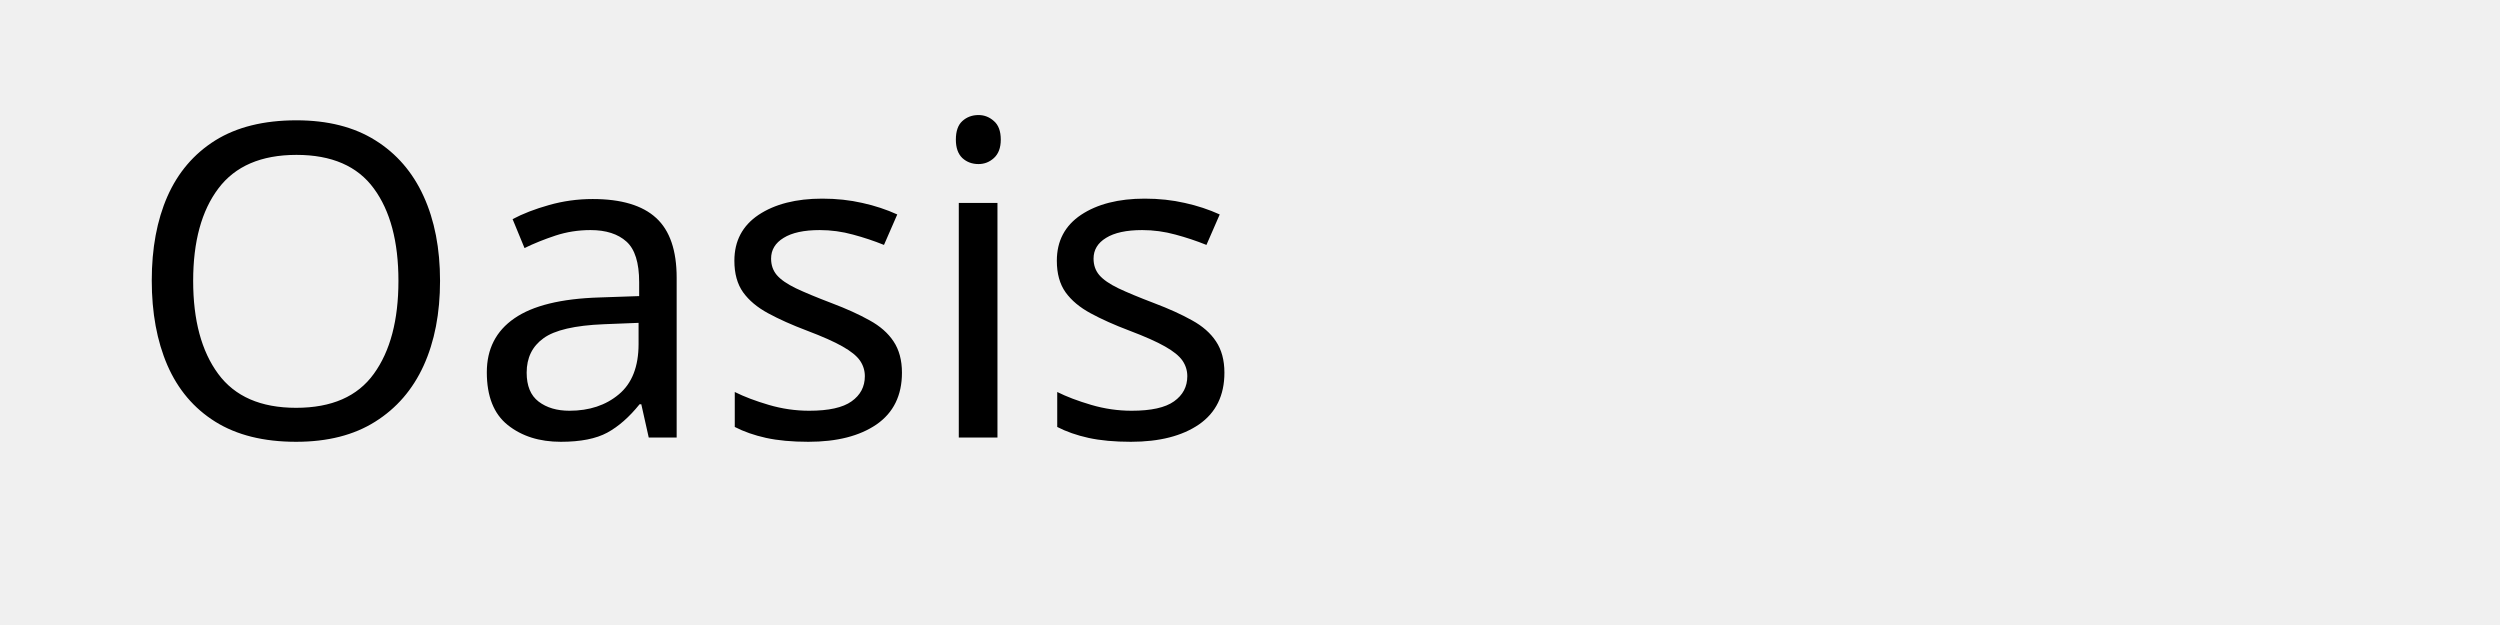
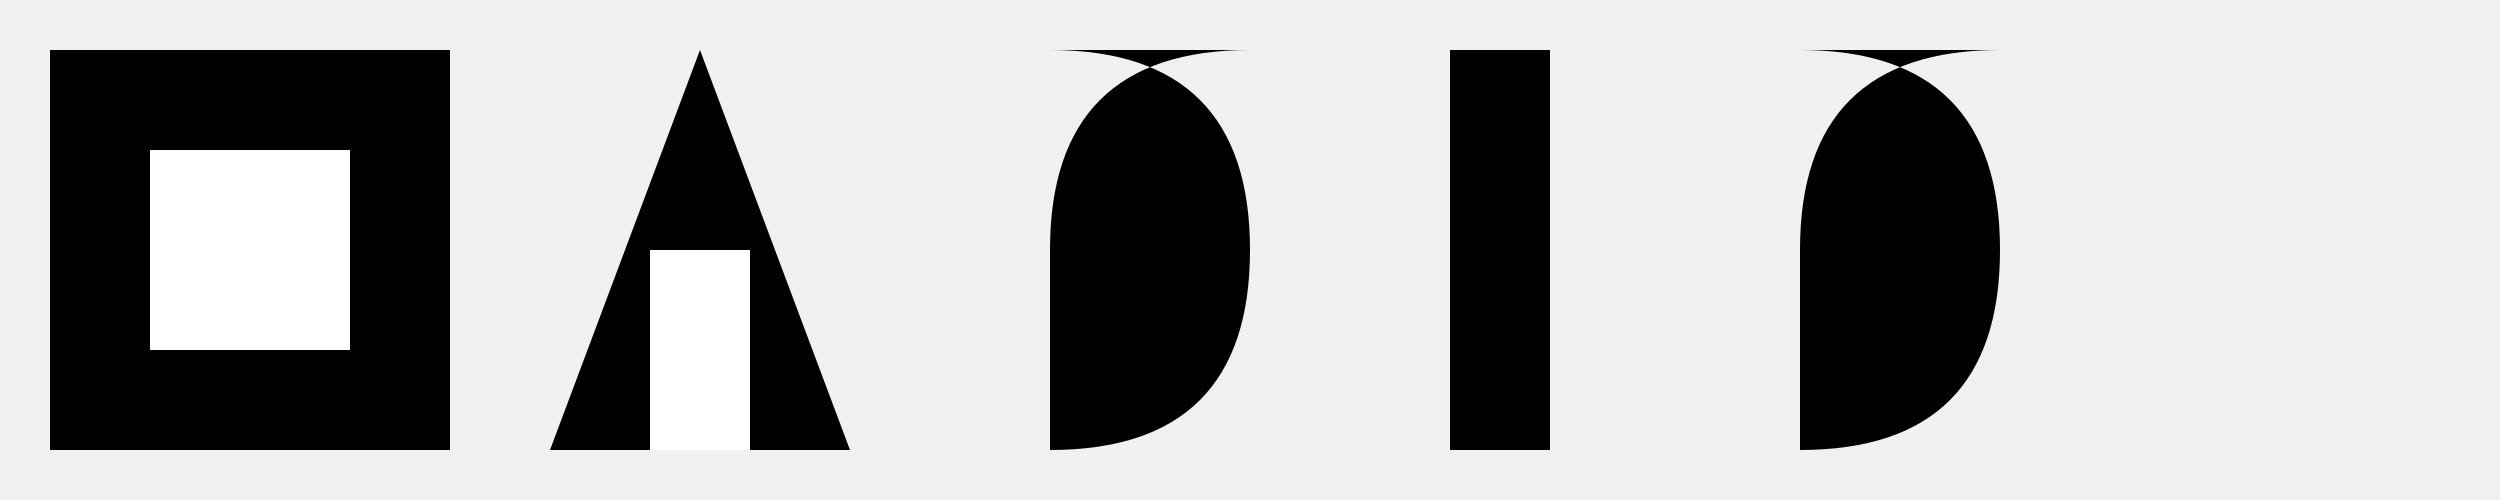
- <svg xmlns="http://www.w3.org/2000/svg" width="200" height="50">
-   <text x="10" y="35" font-family="Verdana" font-size="35" fill="black">Oasis</text>
+ <svg xmlns="http://www.w3.org/2000/svg" width="500" height="100" viewBox="0 0 500 100">
+   <rect x="10" y="10" width="80" height="80" fill="black" />
+   <rect x="30" y="30" width="40" height="40" fill="white" />
+   <polygon points="110,90 140,10 170,90" fill="black" />
+   <rect x="130" y="50" width="20" height="40" fill="white" />
+   <path d="M 210 10 Q 250 10, 250 50 Q 250 90, 210 90 Q 210 90, 210 50 Q 210 10, 250 10" fill="black" />
+   <rect x="290" y="10" width="20" height="80" fill="black" />
+   <path d="M 360 10 Q 400 10, 400 50 Q 400 90, 360 90 Q 360 90, 360 50 Q 360 10, 400 10" fill="black" />
</svg>
